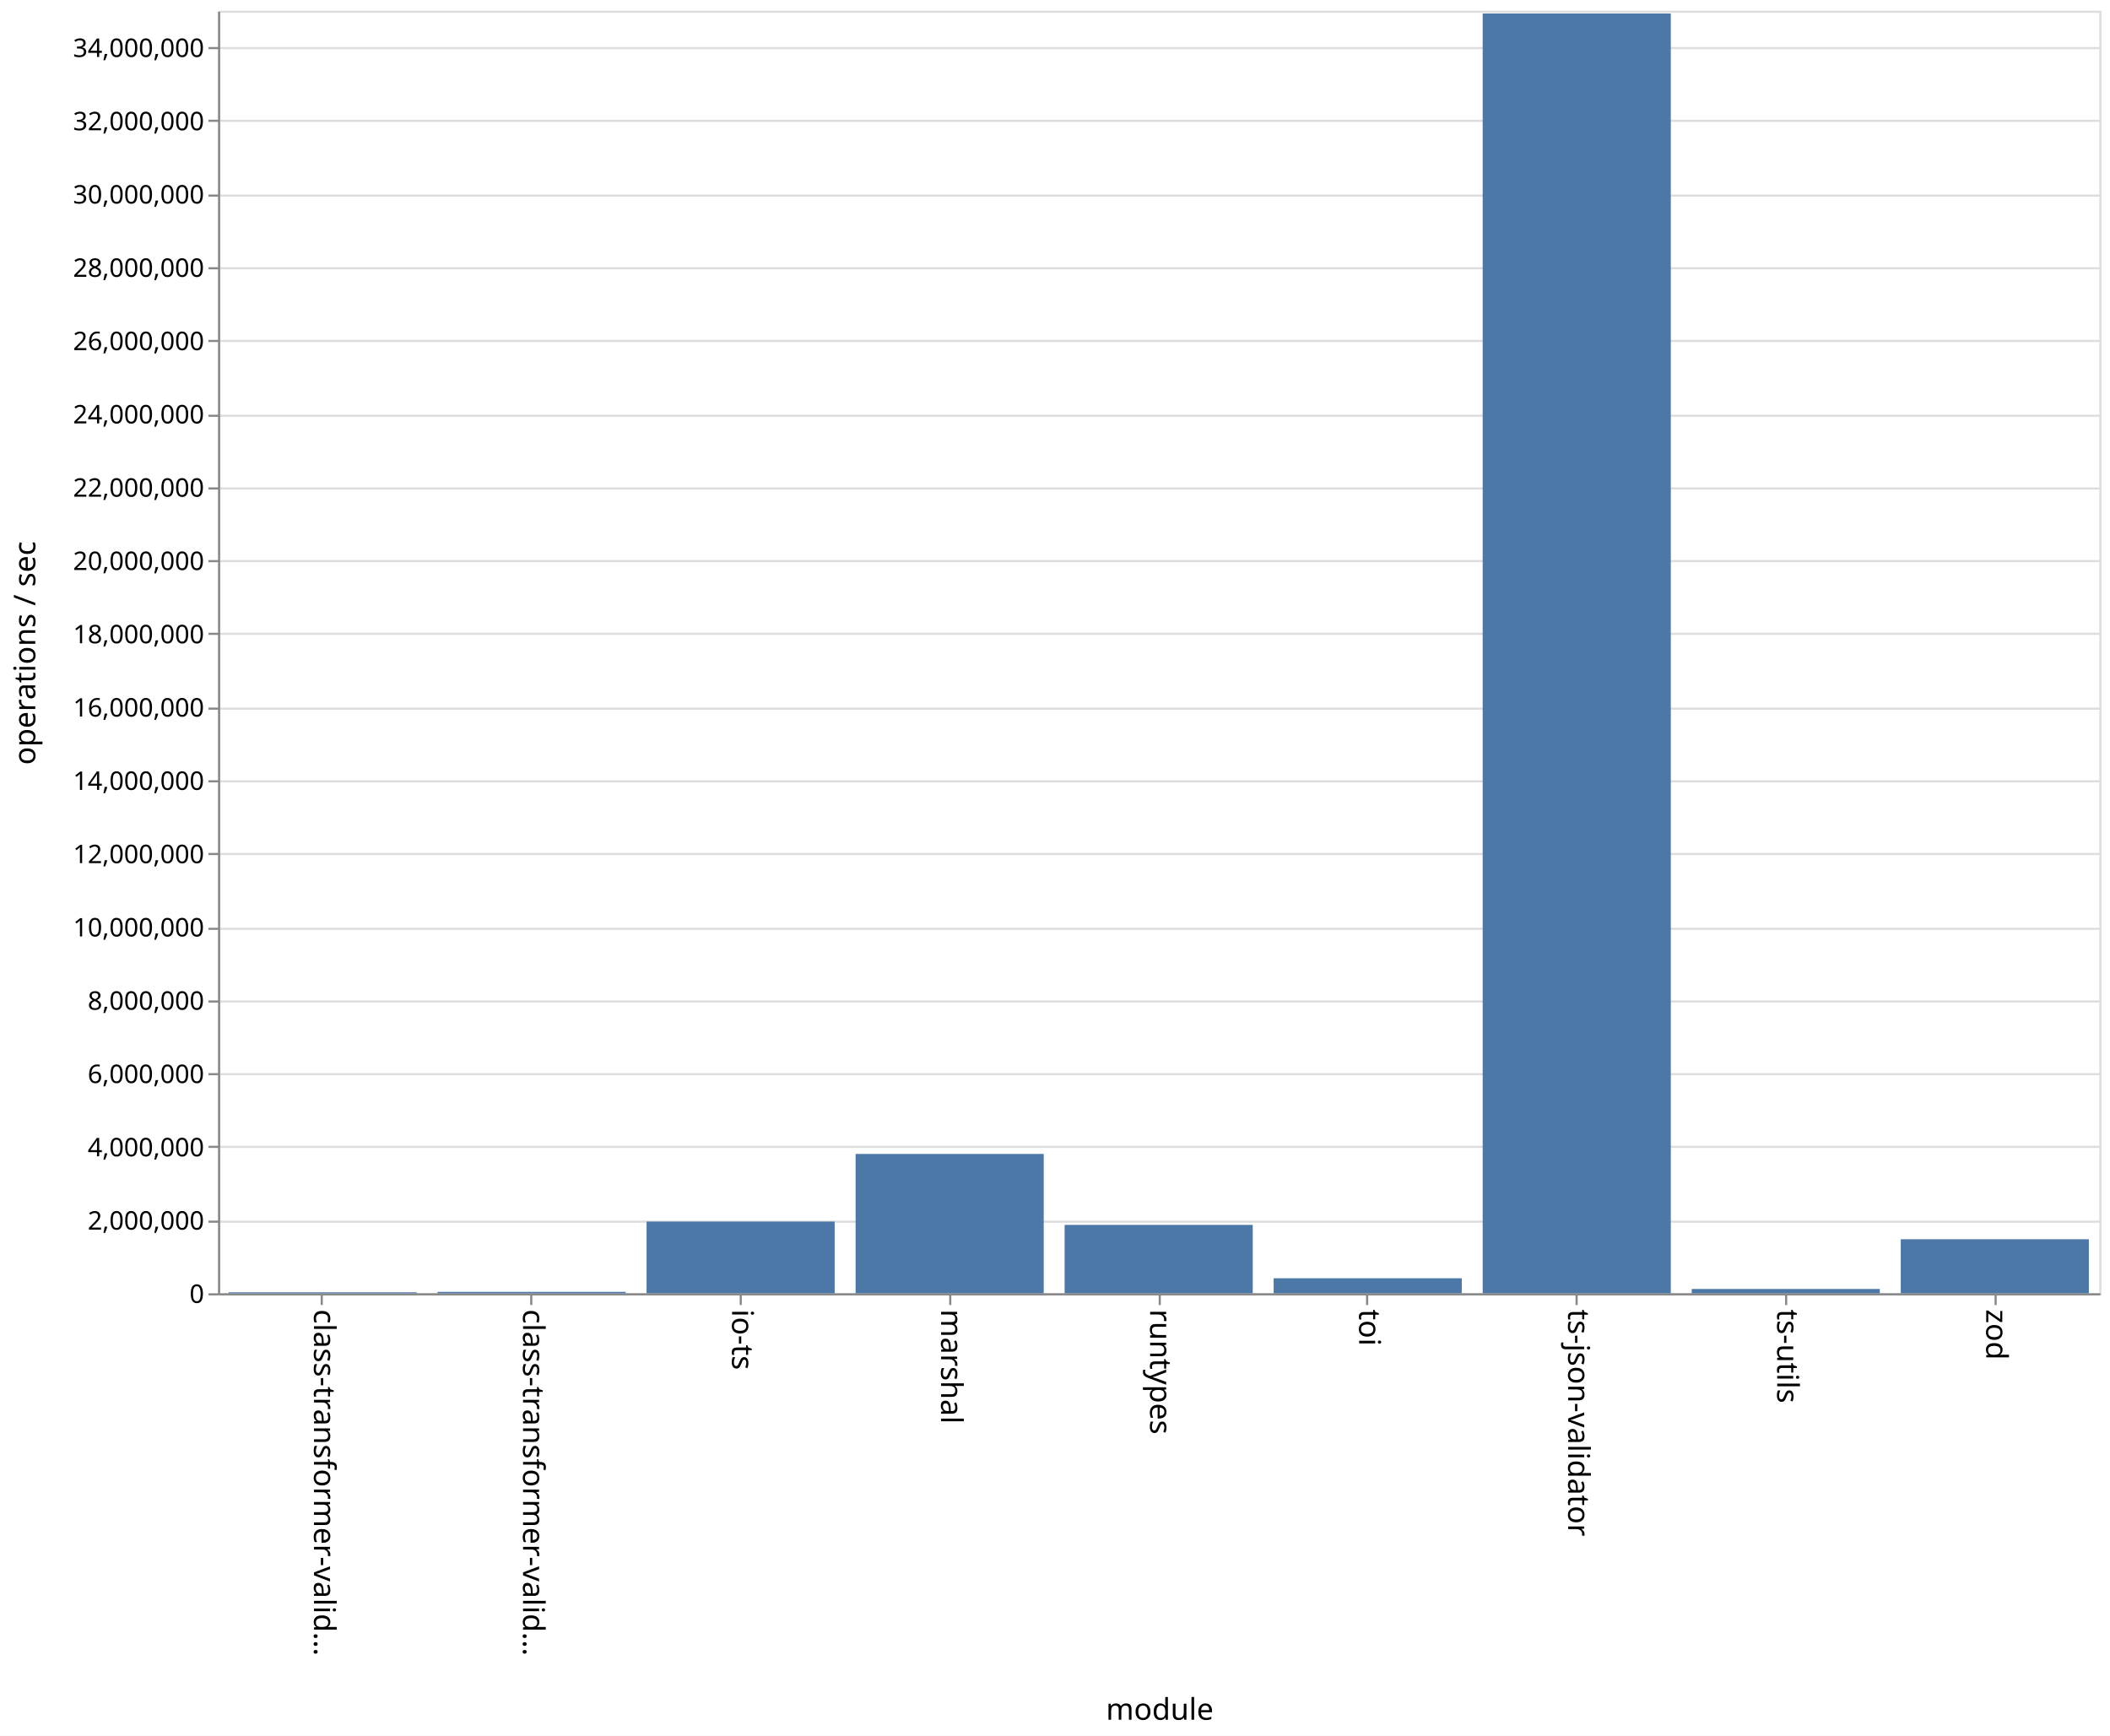
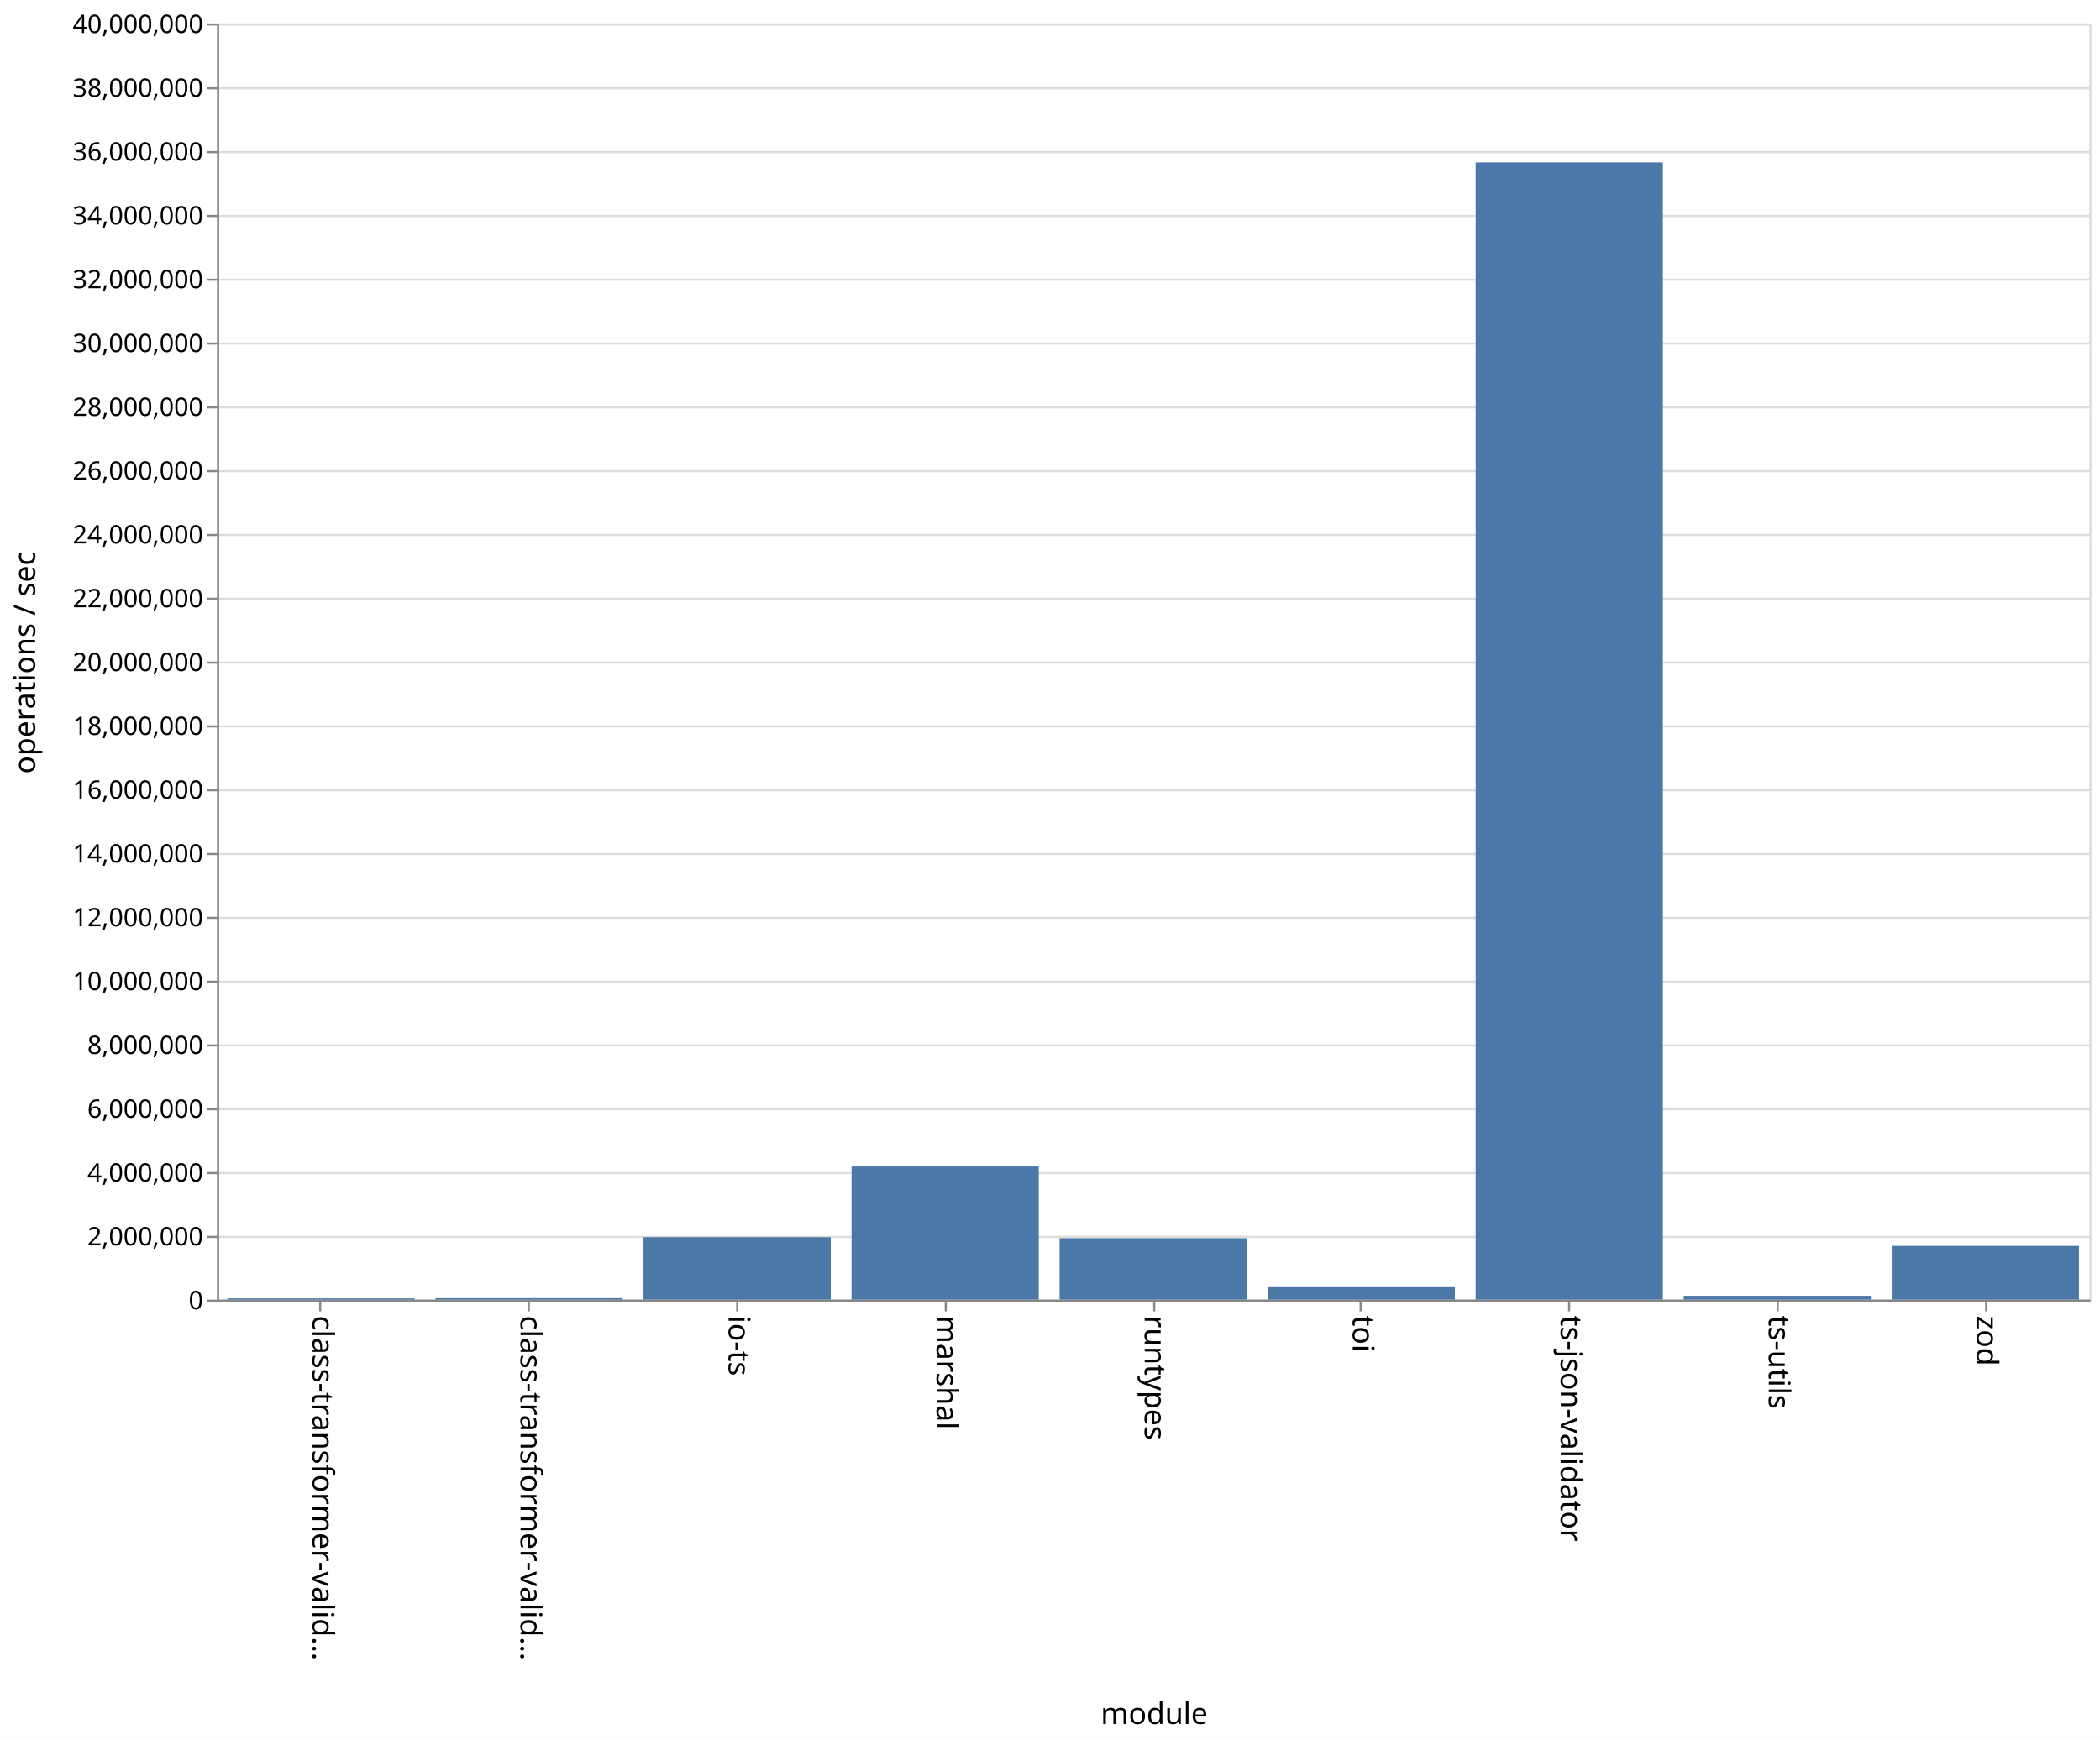
- <svg xmlns="http://www.w3.org/2000/svg" class="marks" width="987" height="812">
-   <path fill="#fff" d="M0 0h987v812H0z" />
+ <svg xmlns="http://www.w3.org/2000/svg" class="marks" width="987" height="818">
+   <path fill="#fff" d="M0 0h987v818H0z" />
  <g class="mark-group role-frame root">
-     <path class="background" d="M102.5 5.5h880v600h-880z" fill="none" stroke="#ddd" />
+     <path class="background" d="M102.5 11.5h880v600h-880z" fill="none" stroke="#ddd" />
    <g class="mark-group role-axis">
-       <path class="background" d="M102.5 5.5z" pointer-events="none" fill="none" />
+       <path class="background" d="M102.5 11.5z" pointer-events="none" fill="none" />
      <g class="mark-rule role-axis-grid" pointer-events="none" fill="none" stroke="#ddd">
-         <path d="M102.5 605.5h880M102.5 571.5h880M102.5 536.5h880M102.5 502.5h880M102.5 468.5h880M102.5 434.5h880M102.5 399.5h880M102.5 365.5h880M102.5 331.5h880M102.5 296.5h880M102.5 262.5h880M102.5 228.5h880M102.5 194.5h880M102.5 159.5h880M102.5 125.5h880M102.5 91.5h880M102.5 56.5h880M102.5 22.5h880" />
+         <path d="M102.5 611.5h880M102.5 581.5h880M102.5 551.5h880M102.5 521.5h880M102.5 491.5h880M102.5 461.5h880M102.5 431.5h880M102.5 401.5h880M102.5 371.5h880M102.5 341.5h880M102.5 311.5h880M102.5 281.5h880M102.5 251.5h880M102.5 221.5h880M102.5 191.5h880M102.5 161.5h880M102.5 131.5h880M102.5 101.5h880M102.5 71.5h880M102.5 41.5h880M102.5 11.5h880" />
      </g>
    </g>
    <g class="mark-group role-axis">
-       <path class="background" d="M102.5 605.5z" pointer-events="none" fill="none" />
+       <path class="background" d="M102.5 611.5z" pointer-events="none" fill="none" />
      <g class="mark-rule role-axis-tick" pointer-events="none" fill="none" stroke="#888">
-         <path d="M150.5 605.5v5M248.5 605.5v5M346.5 605.5v5M444.5 605.5v5M542.5 605.5v5M639.5 605.5v5M737.5 605.5v5M835.5 605.5v5M933.5 605.5v5" />
+         <path d="M150.5 611.5v5M248.5 611.5v5M346.5 611.5v5M444.5 611.5v5M542.5 611.5v5M639.5 611.5v5M737.5 611.5v5M835.5 611.5v5M933.5 611.5v5" />
      </g>
      <g class="mark-text role-axis-label" pointer-events="none" font-family="sans-serif" font-size="14">
-         <text transform="rotate(90 -232.806 379.694)">
+         <text transform="rotate(90 -235.806 382.694)">
                    class-transformer-valid…
                </text>
-         <text transform="rotate(90 -183.917 428.583)">
+         <text transform="rotate(90 -186.917 431.583)">
                    class-transformer-valid…
                </text>
-         <text transform="rotate(90 -135.028 477.472)">
+         <text transform="rotate(90 -138.028 480.472)">
                    io-ts
                </text>
-         <text transform="rotate(90 -86.139 526.361)">
+         <text transform="rotate(90 -89.139 529.361)">
                    marshal
                </text>
-         <text transform="rotate(90 -37.25 575.25)">
+         <text transform="rotate(90 -40.25 578.25)">
                    runtypes
                </text>
-         <text transform="rotate(90 11.639 624.139)">
+         <text transform="rotate(90 8.639 627.139)">
                    toi
                </text>
-         <text transform="rotate(90 60.528 673.028)">
+         <text transform="rotate(90 57.528 676.028)">
                    ts-json-validator
                </text>
-         <text transform="rotate(90 109.417 721.917)">
+         <text transform="rotate(90 106.417 724.917)">
                    ts-utils
                </text>
-         <text transform="rotate(90 158.306 770.806)">
+         <text transform="rotate(90 155.306 773.806)">
                    zod
                </text>
      </g>
-       <path fill="none" stroke="#888" d="M102.5 605.5h880" pointer-events="none" />
-       <text text-anchor="middle" transform="translate(542.5 804.5)" font-family="sans-serif" font-size="14" font-weight="400" pointer-events="none">
+       <path fill="none" stroke="#888" d="M102.5 611.5h880" pointer-events="none" />
+       <text text-anchor="middle" transform="translate(542.5 810.5)" font-family="sans-serif" font-size="14" font-weight="400" pointer-events="none">
                module
            </text>
    </g>
    <g class="mark-group role-axis">
-       <path class="background" d="M102.5 5.5z" pointer-events="none" fill="none" />
+       <path class="background" d="M102.5 11.5z" pointer-events="none" fill="none" />
      <g class="mark-rule role-axis-tick" pointer-events="none" fill="none" stroke="#888">
-         <path d="M102.5 605.5h-5M102.5 571.5h-5M102.5 536.5h-5M102.5 502.5h-5M102.5 468.5h-5M102.5 434.5h-5M102.5 399.5h-5M102.5 365.5h-5M102.5 331.5h-5M102.5 296.5h-5M102.5 262.5h-5M102.5 228.5h-5M102.5 194.5h-5M102.5 159.5h-5M102.5 125.5h-5M102.5 91.5h-5M102.5 56.5h-5M102.5 22.5h-5" />
+         <path d="M102.5 611.5h-5M102.5 581.5h-5M102.5 551.5h-5M102.5 521.5h-5M102.5 491.5h-5M102.5 461.5h-5M102.5 431.5h-5M102.5 401.5h-5M102.5 371.5h-5M102.5 341.5h-5M102.5 311.5h-5M102.5 281.5h-5M102.5 251.5h-5M102.5 221.5h-5M102.5 191.5h-5M102.5 161.5h-5M102.5 131.5h-5M102.5 101.5h-5M102.5 71.5h-5M102.5 41.5h-5M102.5 11.5h-5" />
      </g>
      <g class="mark-text role-axis-label" pointer-events="none" text-anchor="end" font-family="sans-serif" font-size="12">
-         <text transform="translate(95.5 609.5)">
+         <text transform="translate(95.5 615.5)">
                    0
                </text>
-         <text transform="translate(95.5 575.214)">
+         <text transform="translate(95.5 585.5)">
                    2,000,000
                </text>
-         <text transform="translate(95.5 540.929)">
+         <text transform="translate(95.5 555.5)">
                    4,000,000
                </text>
-         <text transform="translate(95.5 506.643)">
+         <text transform="translate(95.5 525.5)">
                    6,000,000
                </text>
-         <text transform="translate(95.5 472.357)">
+         <text transform="translate(95.5 495.5)">
                    8,000,000
                </text>
-         <text transform="translate(95.5 438.071)">
+         <text transform="translate(95.5 465.5)">
                    10,000,000
                </text>
-         <text transform="translate(95.5 403.786)">
+         <text transform="translate(95.5 435.5)">
                    12,000,000
                </text>
-         <text transform="translate(95.5 369.5)">
+         <text transform="translate(95.5 405.5)">
                    14,000,000
                </text>
-         <text transform="translate(95.5 335.214)">
+         <text transform="translate(95.5 375.5)">
                    16,000,000
                </text>
-         <text transform="translate(95.5 300.929)">
+         <text transform="translate(95.5 345.5)">
                    18,000,000
                </text>
-         <text transform="translate(95.5 266.643)">
+         <text transform="translate(95.5 315.5)">
                    20,000,000
                </text>
-         <text transform="translate(95.5 232.357)">
+         <text transform="translate(95.5 285.5)">
                    22,000,000
                </text>
-         <text transform="translate(95.5 198.071)">
+         <text transform="translate(95.5 255.5)">
                    24,000,000
                </text>
-         <text transform="translate(95.5 163.786)">
+         <text transform="translate(95.5 225.5)">
                    26,000,000
                </text>
-         <text transform="translate(95.5 129.5)">
+         <text transform="translate(95.5 195.5)">
                    28,000,000
                </text>
-         <text transform="translate(95.5 95.214)">
+         <text transform="translate(95.5 165.5)">
                    30,000,000
                </text>
-         <text transform="translate(95.5 60.929)">
+         <text transform="translate(95.5 135.5)">
                    32,000,000
                </text>
-         <text transform="translate(95.5 26.643)">
+         <text transform="translate(95.5 105.5)">
                    34,000,000
                </text>
+         <text transform="translate(95.5 75.5)">
+                     36,000,000
+                 </text>
+         <text transform="translate(95.5 45.5)">
+                     38,000,000
+                 </text>
+         <text transform="translate(95.5 15.5)">
+                     40,000,000
+                 </text>
      </g>
-       <path fill="none" stroke="#888" d="M102.5 605.5V5.5" pointer-events="none" />
-       <text text-anchor="middle" transform="rotate(-90 161 144.5)" font-family="sans-serif" font-size="14" font-weight="400" pointer-events="none">
+       <path fill="none" stroke="#888" d="M102.5 611.5v-600" pointer-events="none" />
+       <text text-anchor="middle" transform="rotate(-90 164 147.5)" font-family="sans-serif" font-size="14" font-weight="400" pointer-events="none">
                operations / sec
            </text>
    </g>
    <g class="mark-rect role-mark marks" fill="#4c78a8">
-       <path d="M106.889 604.538h88V605h-88zM204.667 604.335h88V605h-88zM302.444 571.452h88V605h-88zM400.222 539.816h88V605h-88zM498 573.008h88V605h-88zM595.778 597.974h88V605h-88zM693.556 6.313h88V605h-88zM791.333 602.985h88V605h-88zM889.111 579.724h88V605h-88z" />
+       <path d="M106.889 610.405h88V611h-88zM204.667 610.3h88v.7h-88zM302.444 581.644h88V611h-88zM400.222 548.409h88V611h-88zM498 582.12h88V611h-88zM595.778 604.758h88V611h-88zM693.556 76.35h88V611h-88zM791.333 609.207h88V611h-88zM889.111 585.737h88V611h-88z" />
    </g>
  </g>
</svg>
